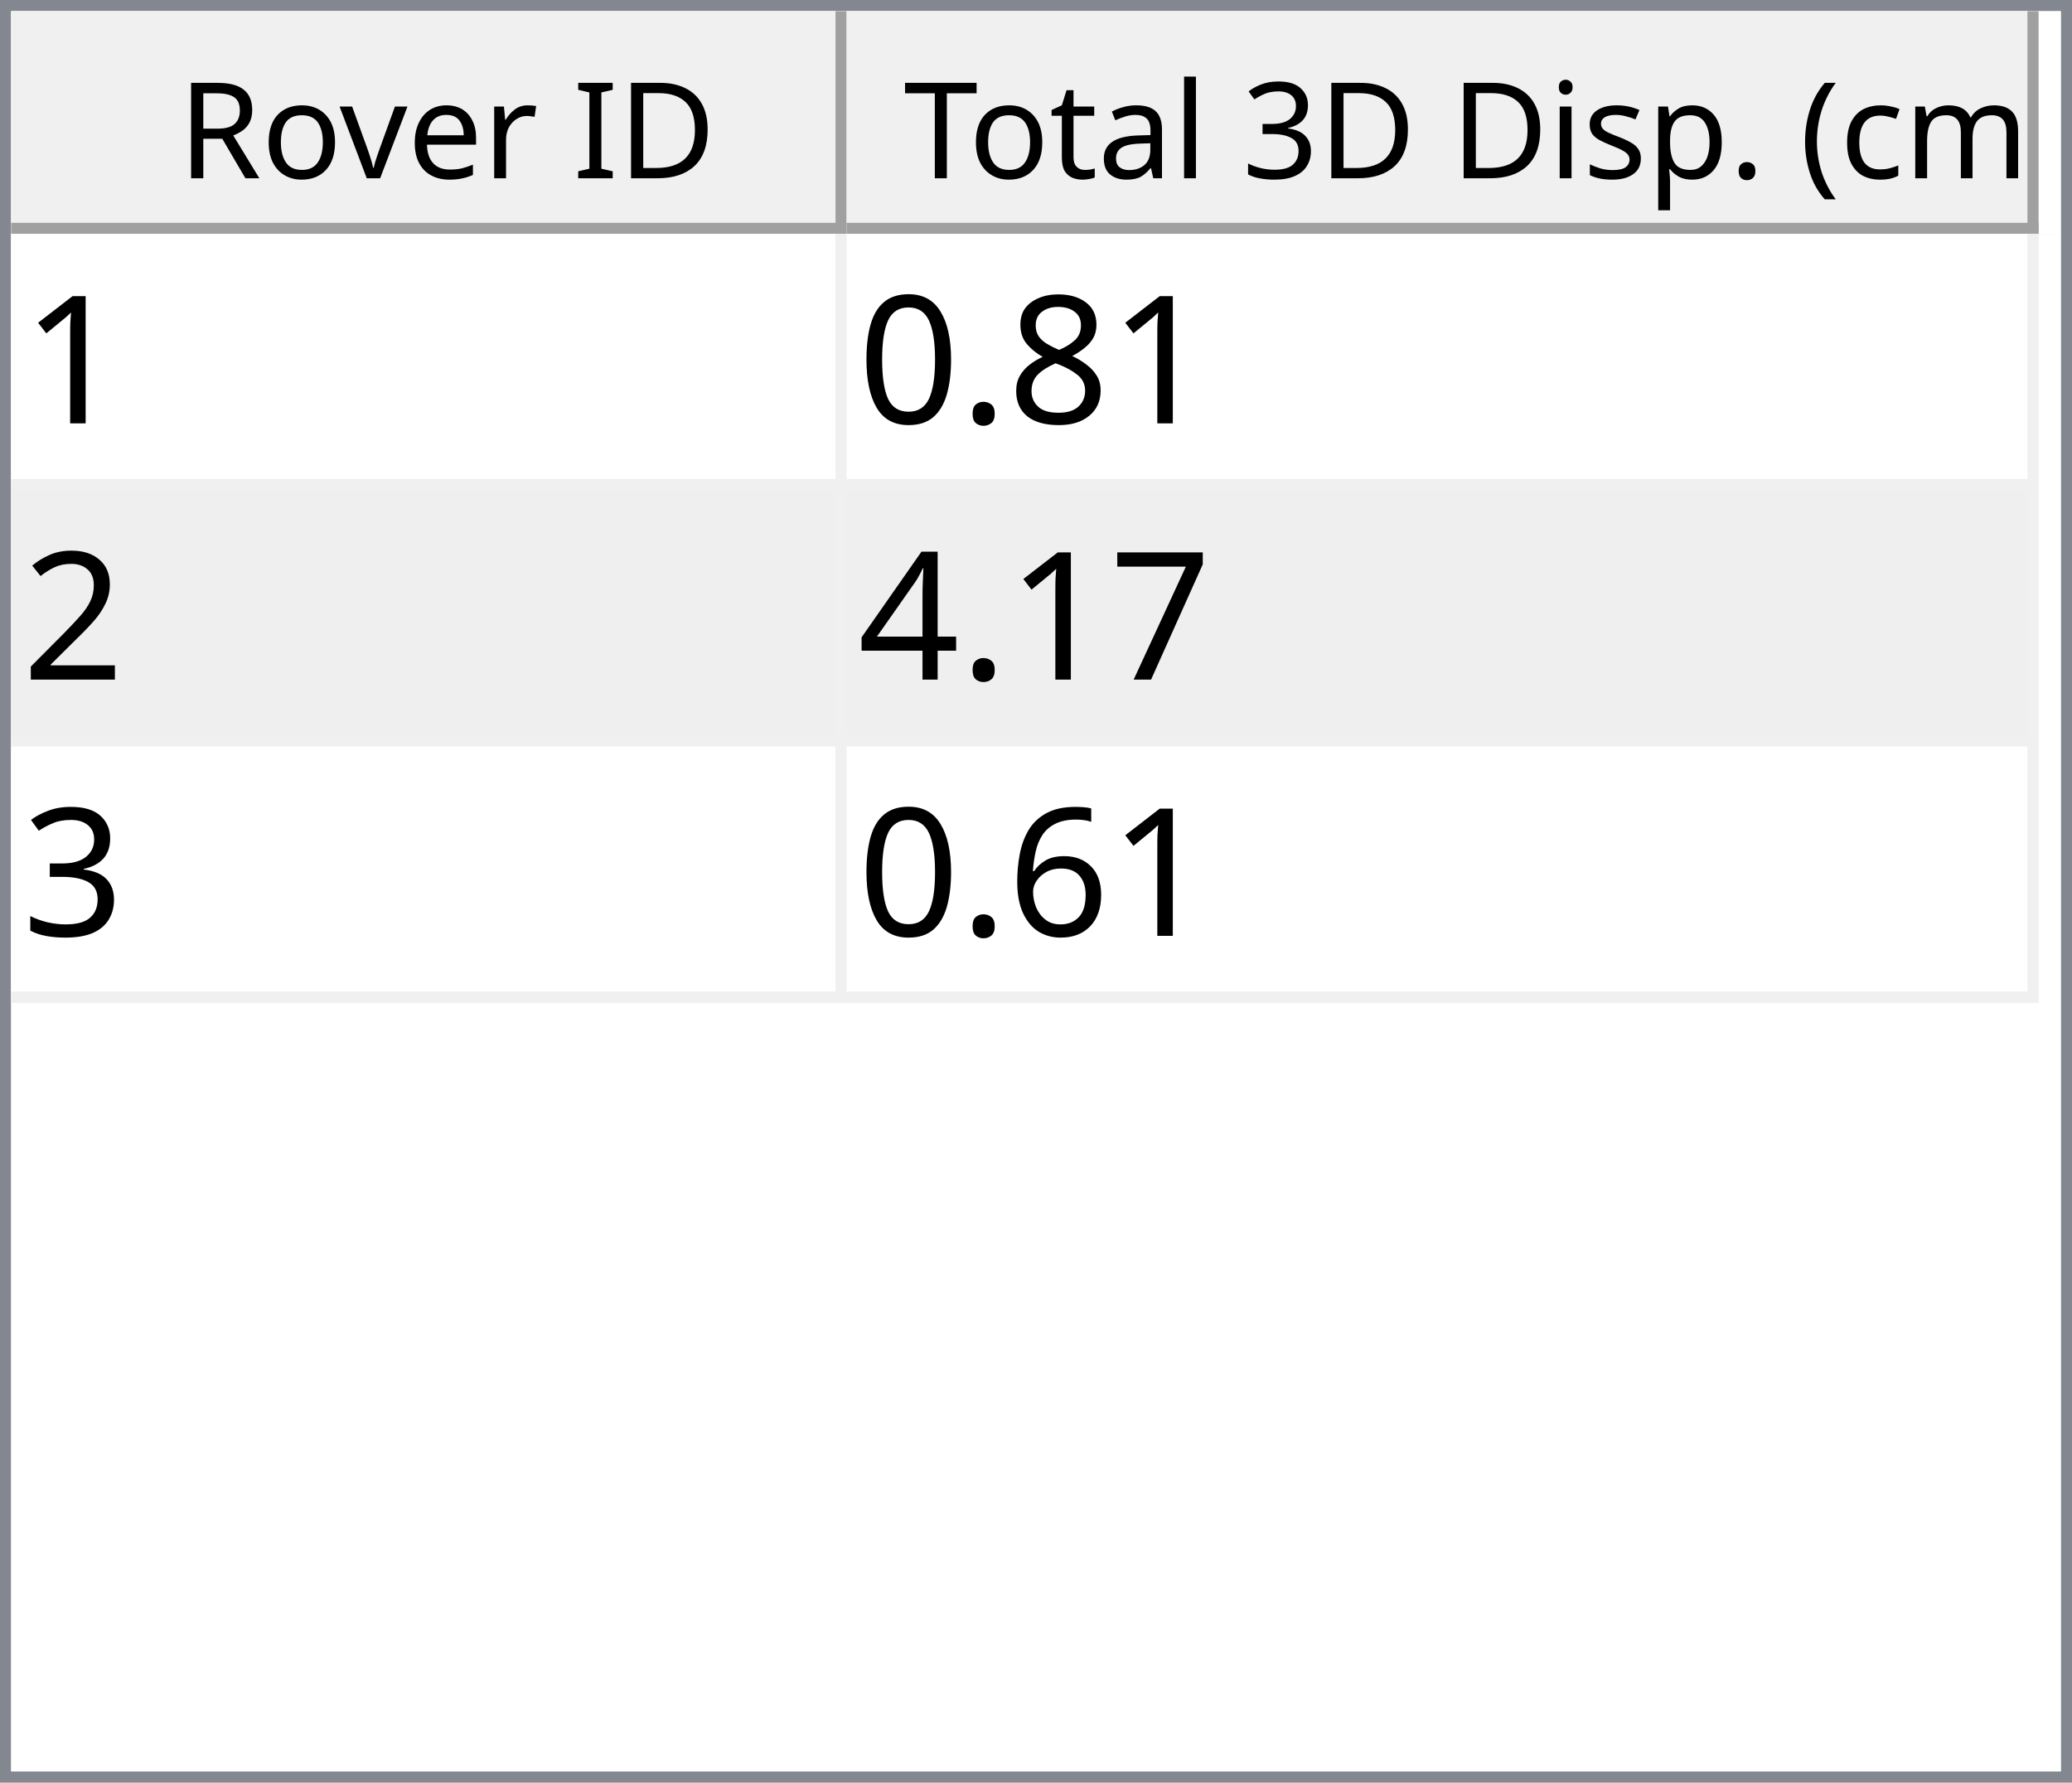
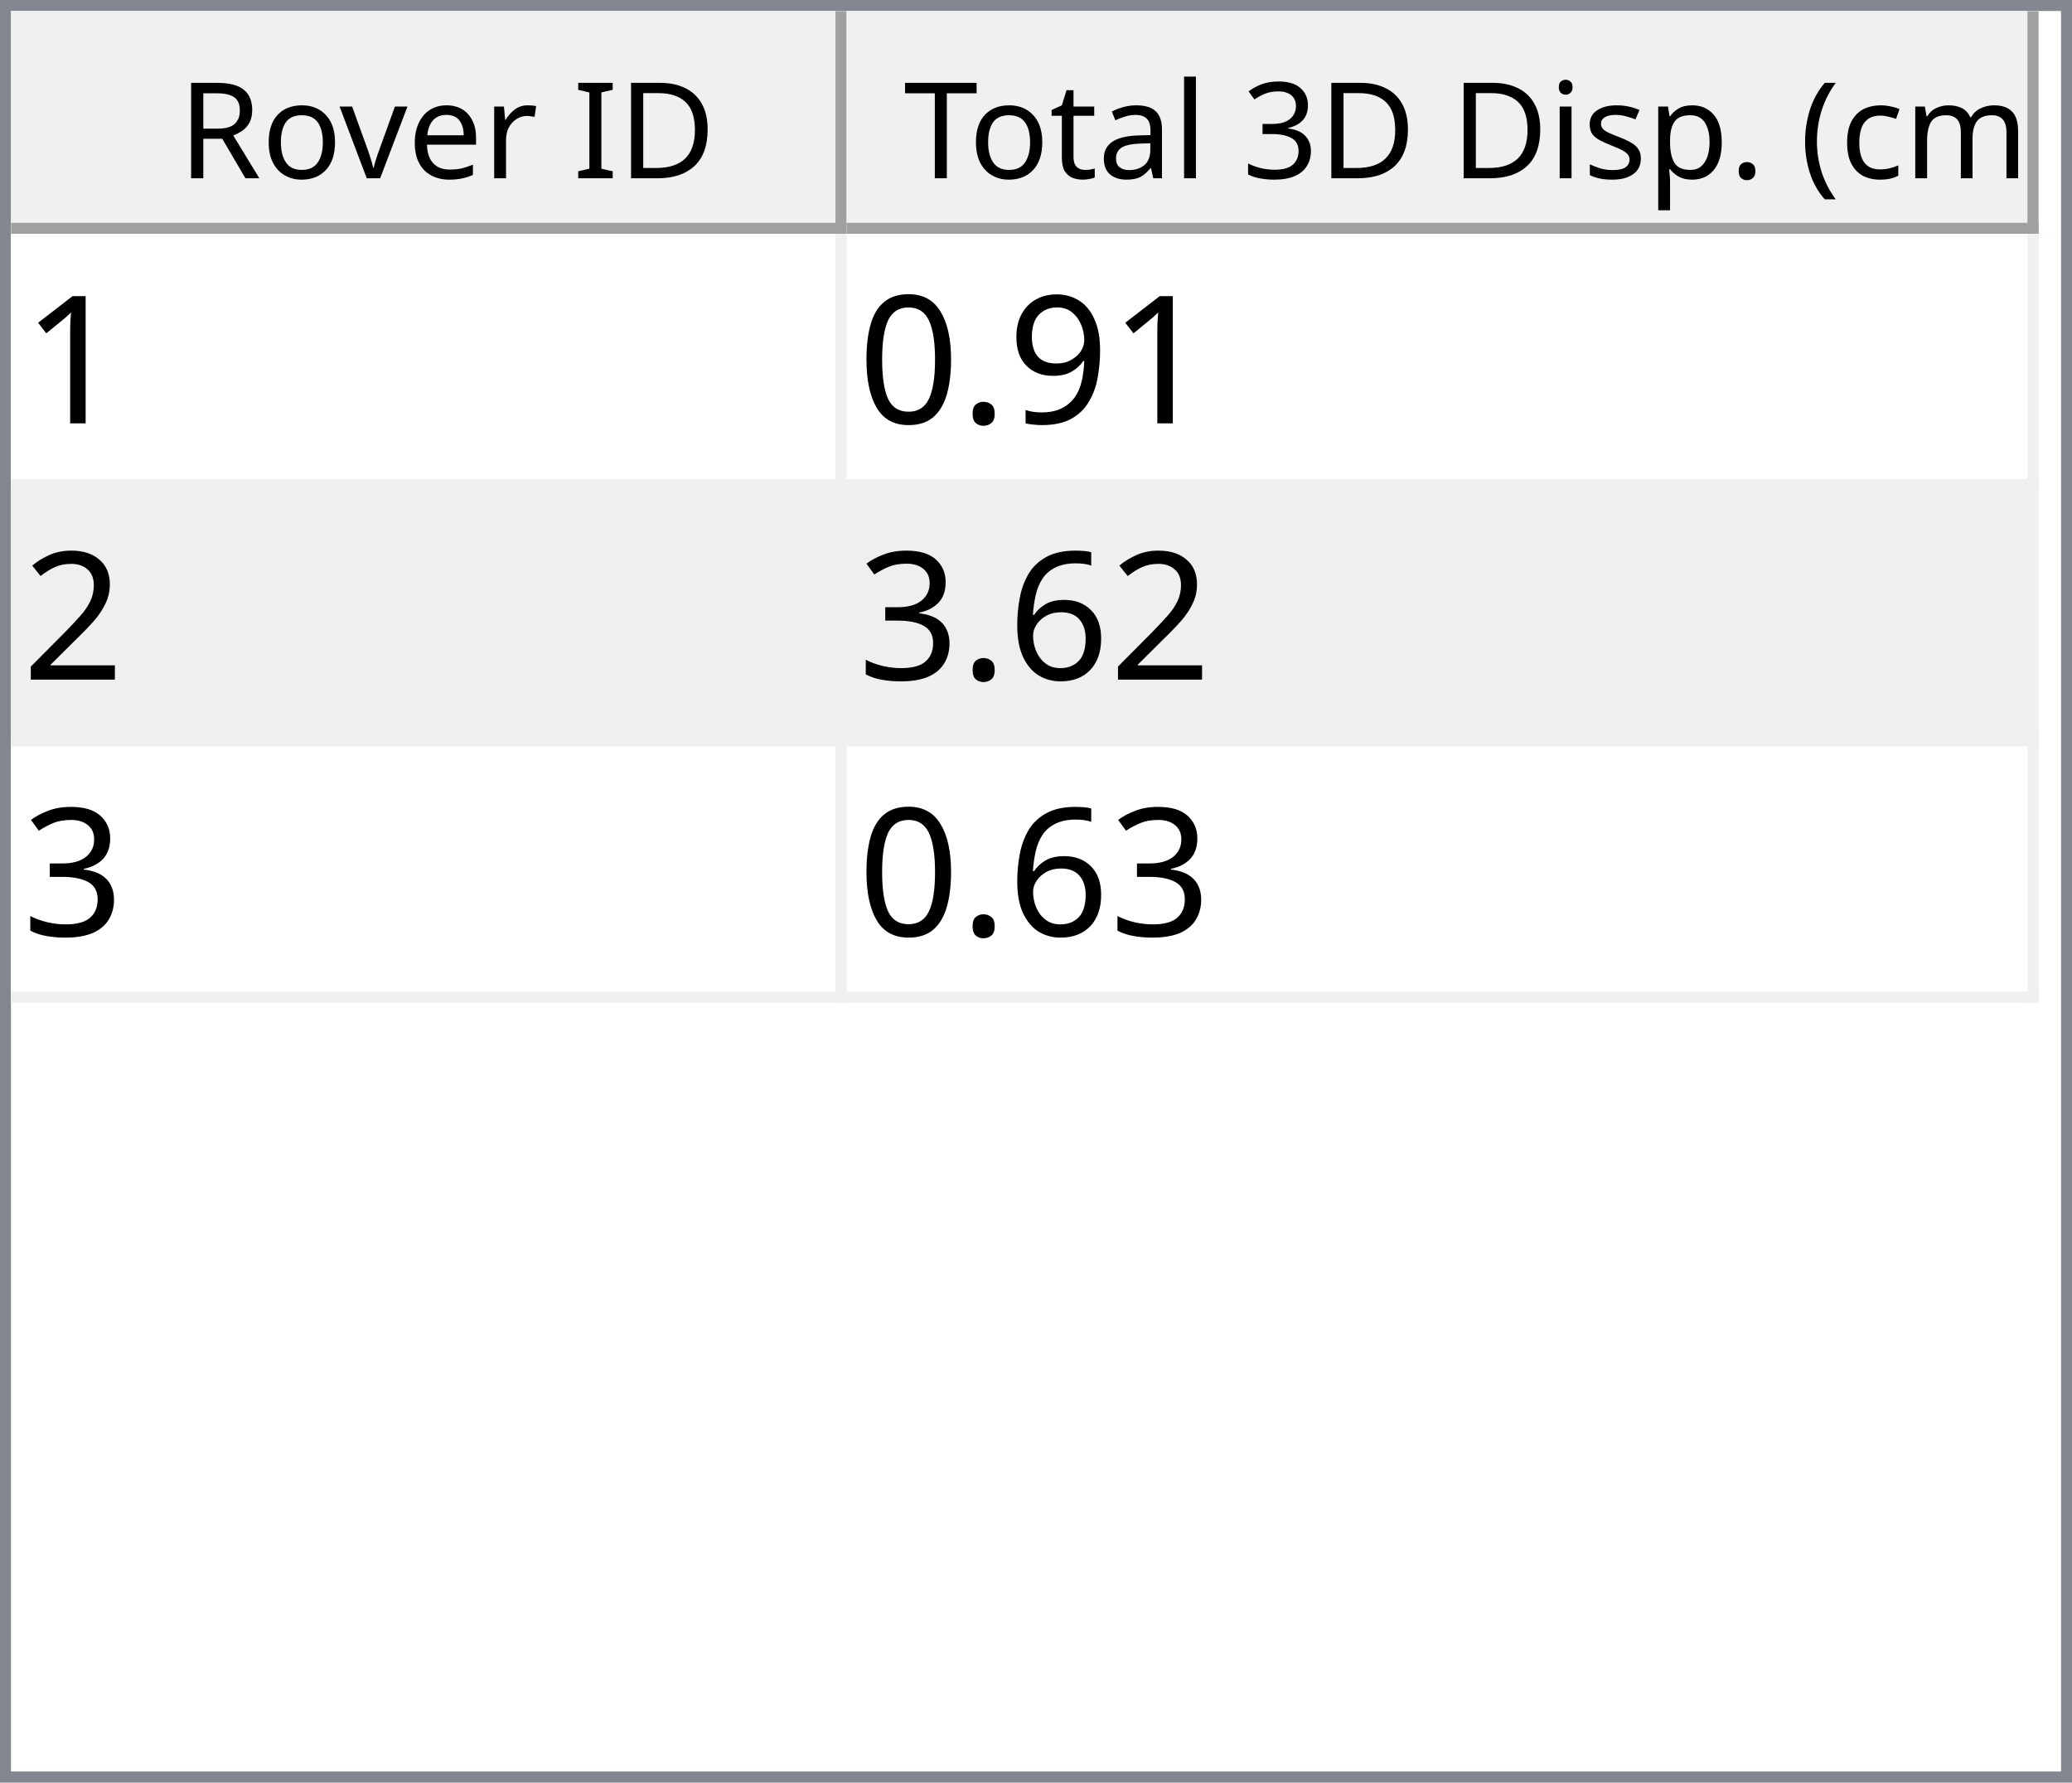
<svg xmlns="http://www.w3.org/2000/svg" style="fill-opacity:1; color-rendering:auto; color-interpolation:auto; text-rendering:auto; stroke:black; stroke-linecap:square; stroke-miterlimit:10; shape-rendering:auto; stroke-opacity:1; fill:black; stroke-dasharray:none; font-weight:normal; stroke-width:1; font-family:'Dialog'; font-style:normal; stroke-linejoin:miter; font-size:12px; stroke-dashoffset:0; image-rendering:auto;" width="186" height="160">
  <defs id="genericDefs" />
  <g>
    <defs id="defs1">
      <clipPath clipPathUnits="userSpaceOnUse" id="clipPath1">
        <path d="M0 0 L186 0 L186 160 L0 160 L0 0 Z" />
      </clipPath>
      <clipPath clipPathUnits="userSpaceOnUse" id="clipPath2">
        <path d="M0 0 L0 160 L186 160 L186 0 Z" />
      </clipPath>
      <clipPath clipPathUnits="userSpaceOnUse" id="clipPath3">
        <path d="M0 0 L0 20 L184 20 L184 0 Z" />
      </clipPath>
      <clipPath clipPathUnits="userSpaceOnUse" id="clipPath4">
        <path d="M0 0 L0 20 L75 20 L75 0 Z" />
      </clipPath>
      <clipPath clipPathUnits="userSpaceOnUse" id="clipPath5">
        <path d="M1 1 L1 19 L74 19 L74 1 Z" />
      </clipPath>
      <clipPath clipPathUnits="userSpaceOnUse" id="clipPath6">
        <path d="M0 0 L0 18 L73 18 L73 0 Z" />
      </clipPath>
      <clipPath clipPathUnits="userSpaceOnUse" id="clipPath7">
        <path d="M-0.5 -0.5 L-0.5 19.5 L74.5 19.5 L74.5 -0.5 Z" />
      </clipPath>
      <clipPath clipPathUnits="userSpaceOnUse" id="clipPath8">
        <path d="M0 0 L0 20 L107 20 L107 0 Z" />
      </clipPath>
      <clipPath clipPathUnits="userSpaceOnUse" id="clipPath9">
        <path d="M1 1 L1 19 L106 19 L106 1 Z" />
      </clipPath>
      <clipPath clipPathUnits="userSpaceOnUse" id="clipPath10">
        <path d="M0 0 L0 18 L105 18 L105 0 Z" />
      </clipPath>
      <clipPath clipPathUnits="userSpaceOnUse" id="clipPath11">
        <path d="M-0.5 -0.5 L-0.5 19.5 L106.5 19.5 L106.5 -0.5 Z" />
      </clipPath>
      <clipPath clipPathUnits="userSpaceOnUse" id="clipPath12">
        <path d="M0 0 L0 138 L184 138 L184 0 Z" />
      </clipPath>
      <clipPath clipPathUnits="userSpaceOnUse" id="clipPath13">
        <path d="M0 0 L0 69 L182 69 L182 0 Z" />
      </clipPath>
      <clipPath clipPathUnits="userSpaceOnUse" id="clipPath14">
        <path d="M-0.5 -0.5 L-0.5 68.5 L181.5 68.5 L181.5 -0.5 Z" />
      </clipPath>
      <clipPath clipPathUnits="userSpaceOnUse" id="clipPath15">
        <path d="M0 0 L0 22 L74 22 L74 0 Z" />
      </clipPath>
      <clipPath clipPathUnits="userSpaceOnUse" id="clipPath16">
        <path d="M0 0 L0 22 L106 22 L106 0 Z" />
      </clipPath>
      <font horiz-adv-x="64.551" id="font1">
        <font-face ascent="107.91" descent="25.098" units-per-em="100" style="font-style:normal; font-family:Segoe UI; font-weight:normal;" />
        <missing-glyph horiz-adv-x="64.551" d="M8.109 0 L8.109 68.266 L56.453 68.266 L56.453 0 L8.109 0 ZM15.328 7.234 L49.219 7.234 L49.219 61.031 L15.328 61.031 L15.328 7.234 Z" />
        <glyph unicode="D" horiz-adv-x="70.117" d="M9.188 0 L9.188 70.016 L28.516 70.016 Q65.531 70.016 65.531 35.891 Q65.531 19.672 55.25 9.836 Q44.969 0 27.734 0 L9.188 0 ZM17.391 62.594 L17.391 7.422 L27.828 7.422 Q41.609 7.422 49.273 14.797 Q56.938 22.172 56.938 35.688 Q56.938 62.594 28.328 62.594 L17.391 62.594 Z" />
        <glyph unicode="I" horiz-adv-x="26.611" d="M17.391 0 L9.188 0 L9.188 70.016 L17.391 70.016 L17.391 0 Z" />
        <glyph unicode=" " horiz-adv-x="27.393" d="" />
        <glyph unicode="r" horiz-adv-x="34.766" d="M34.188 41.891 Q32.078 43.5 28.125 43.5 Q23 43.5 19.555 38.672 Q16.109 33.844 16.109 25.484 L16.109 0 L8.109 0 L8.109 50 L16.109 50 L16.109 39.703 L16.312 39.703 Q18.016 44.969 21.531 47.922 Q25.047 50.875 29.391 50.875 Q32.516 50.875 34.188 50.203 L34.188 41.891 Z" />
        <glyph unicode="e" horiz-adv-x="52.295" d="M48.297 23 L12.984 23 Q13.188 14.656 17.484 10.109 Q21.781 5.562 29.297 5.562 Q37.75 5.562 44.828 11.141 L44.828 3.609 Q38.234 -1.172 27.391 -1.172 Q16.797 -1.172 10.742 5.641 Q4.688 12.453 4.688 24.812 Q4.688 36.469 11.305 43.82 Q17.922 51.172 27.734 51.172 Q37.547 51.172 42.922 44.828 Q48.297 38.484 48.297 27.203 L48.297 23 ZM40.094 29.781 Q40.047 36.719 36.75 40.578 Q33.453 44.438 27.594 44.438 Q21.922 44.438 17.969 40.383 Q14.016 36.328 13.094 29.781 L40.094 29.781 Z" />
        <glyph unicode="v" horiz-adv-x="47.9" d="M47.406 50 L27.484 0 L19.625 0 L0.688 50 L9.469 50 L22.172 13.672 Q23.578 9.672 23.922 6.688 L24.125 6.688 Q24.609 10.453 25.688 13.484 L38.969 50 L47.406 50 Z" />
        <glyph unicode="o" horiz-adv-x="58.594" d="M29 -1.172 Q17.922 -1.172 11.305 5.836 Q4.688 12.844 4.688 24.422 Q4.688 37.016 11.57 44.094 Q18.453 51.172 30.172 51.172 Q41.359 51.172 47.633 44.289 Q53.906 37.406 53.906 25.203 Q53.906 13.234 47.141 6.031 Q40.375 -1.172 29 -1.172 ZM29.594 44.438 Q21.875 44.438 17.383 39.188 Q12.891 33.938 12.891 24.703 Q12.891 15.828 17.43 10.695 Q21.969 5.562 29.594 5.562 Q37.359 5.562 41.531 10.594 Q45.703 15.625 45.703 24.906 Q45.703 34.281 41.531 39.359 Q37.359 44.438 29.594 44.438 Z" />
        <glyph unicode="R" horiz-adv-x="59.814" d="M59.375 0 L49.609 0 L37.891 19.625 Q36.281 22.359 34.766 24.289 Q33.25 26.219 31.664 27.438 Q30.078 28.656 28.25 29.219 Q26.422 29.781 24.125 29.781 L17.391 29.781 L17.391 0 L9.188 0 L9.188 70.016 L30.078 70.016 Q34.672 70.016 38.555 68.867 Q42.438 67.719 45.289 65.375 Q48.141 63.031 49.758 59.547 Q51.375 56.062 51.375 51.375 Q51.375 47.703 50.273 44.656 Q49.172 41.609 47.148 39.211 Q45.125 36.812 42.266 35.133 Q39.406 33.453 35.844 32.516 L35.844 32.328 Q37.594 31.547 38.891 30.547 Q40.188 29.547 41.359 28.18 Q42.531 26.812 43.68 25.078 Q44.828 23.344 46.234 21.047 L59.375 0 ZM17.391 62.594 L17.391 37.203 L28.516 37.203 Q31.594 37.203 34.203 38.133 Q36.812 39.062 38.719 40.797 Q40.625 42.531 41.703 45.047 Q42.781 47.562 42.781 50.688 Q42.781 56.297 39.141 59.445 Q35.5 62.594 28.609 62.594 L17.391 62.594 Z" />
        <glyph unicode=")" horiz-adv-x="30.176" d="M8.297 -15.922 L1.172 -15.922 Q16.406 2.344 16.406 26.812 Q16.406 51.469 1.078 70.016 L8.297 70.016 Q23.531 52.156 23.531 26.703 Q23.531 1.375 8.297 -15.922 Z" />
        <glyph unicode="m" horiz-adv-x="86.133" d="M79.109 0 L71.094 0 L71.094 28.719 Q71.094 37.016 68.531 40.727 Q65.969 44.438 59.906 44.438 Q54.781 44.438 51.195 39.75 Q47.609 35.062 47.609 28.516 L47.609 0 L39.594 0 L39.594 29.688 Q39.594 44.438 28.219 44.438 Q22.953 44.438 19.531 40.016 Q16.109 35.594 16.109 28.516 L16.109 0 L8.109 0 L8.109 50 L16.109 50 L16.109 42.094 L16.312 42.094 Q21.625 51.172 31.844 51.172 Q36.969 51.172 40.773 48.312 Q44.578 45.453 46 40.828 Q51.562 51.172 62.594 51.172 Q79.109 51.172 79.109 30.812 L79.109 0 Z" />
        <glyph unicode="c" horiz-adv-x="46.191" d="M42.188 2.297 Q36.422 -1.172 28.516 -1.172 Q17.828 -1.172 11.258 5.789 Q4.688 12.75 4.688 23.828 Q4.688 36.188 11.766 43.68 Q18.844 51.172 30.672 51.172 Q37.25 51.172 42.281 48.734 L42.281 40.531 Q36.719 44.438 30.375 44.438 Q22.703 44.438 17.797 38.945 Q12.891 33.453 12.891 24.516 Q12.891 15.719 17.508 10.641 Q22.125 5.562 29.891 5.562 Q36.422 5.562 42.188 9.906 L42.188 2.297 Z" />
        <glyph unicode="(" horiz-adv-x="30.176" d="M29.109 -15.922 L21.969 -15.922 Q6.844 1.375 6.844 26.703 Q6.844 52.156 21.969 70.016 L29.203 70.016 Q13.875 51.469 13.875 26.812 Q13.875 2.344 29.109 -15.922 Z" />
        <glyph unicode="." horiz-adv-x="21.68" d="M10.891 -1.078 Q8.641 -1.078 7.055 0.539 Q5.469 2.156 5.469 4.391 Q5.469 6.641 7.055 8.273 Q8.641 9.906 10.891 9.906 Q13.188 9.906 14.797 8.273 Q16.406 6.641 16.406 4.391 Q16.406 2.156 14.797 0.539 Q13.188 -1.078 10.891 -1.078 Z" />
        <glyph unicode="p" horiz-adv-x="58.789" d="M16.312 7.234 L16.109 7.234 L16.109 -23 L8.109 -23 L8.109 50 L16.109 50 L16.109 41.219 L16.312 41.219 Q22.219 51.172 33.594 51.172 Q43.266 51.172 48.688 44.461 Q54.109 37.75 54.109 26.469 Q54.109 13.922 48 6.375 Q41.891 -1.172 31.297 -1.172 Q21.578 -1.172 16.312 7.234 ZM16.109 27.391 L16.109 20.406 Q16.109 14.203 20.141 9.883 Q24.172 5.562 30.375 5.562 Q37.641 5.562 41.773 11.133 Q45.906 16.703 45.906 26.609 Q45.906 34.969 42.047 39.703 Q38.188 44.438 31.594 44.438 Q24.609 44.438 20.359 39.578 Q16.109 34.719 16.109 27.391 Z" />
        <glyph unicode="s" horiz-adv-x="42.432" d="M5.078 1.812 L5.078 10.406 Q11.625 5.562 19.484 5.562 Q30.031 5.562 30.031 12.594 Q30.031 14.594 29.125 15.992 Q28.219 17.391 26.68 18.461 Q25.141 19.531 23.07 20.383 Q21 21.234 18.609 22.172 Q15.281 23.484 12.766 24.828 Q10.25 26.172 8.57 27.859 Q6.891 29.547 6.031 31.695 Q5.172 33.844 5.172 36.719 Q5.172 40.234 6.789 42.945 Q8.406 45.656 11.086 47.484 Q13.766 49.312 17.211 50.242 Q20.656 51.172 24.312 51.172 Q30.812 51.172 35.938 48.922 L35.938 40.828 Q30.422 44.438 23.25 44.438 Q21 44.438 19.195 43.922 Q17.391 43.406 16.094 42.477 Q14.797 41.547 14.086 40.258 Q13.375 38.969 13.375 37.406 Q13.375 35.453 14.086 34.133 Q14.797 32.812 16.164 31.789 Q17.531 30.766 19.484 29.938 Q21.438 29.109 23.922 28.125 Q27.25 26.859 29.883 25.516 Q32.516 24.172 34.375 22.484 Q36.234 20.797 37.234 18.602 Q38.234 16.406 38.234 13.375 Q38.234 9.672 36.602 6.938 Q34.969 4.203 32.234 2.398 Q29.5 0.594 25.93 -0.289 Q22.359 -1.172 18.453 -1.172 Q10.75 -1.172 5.078 1.812 Z" />
        <glyph unicode="i" horiz-adv-x="24.219" d="M12.203 62.703 Q10.062 62.703 8.547 64.164 Q7.031 65.625 7.031 67.875 Q7.031 70.125 8.547 71.609 Q10.062 73.094 12.203 73.094 Q14.406 73.094 15.945 71.609 Q17.484 70.125 17.484 67.875 Q17.484 65.719 15.945 64.211 Q14.406 62.703 12.203 62.703 ZM16.109 0 L8.109 0 L8.109 50 L16.109 50 L16.109 0 Z" />
        <glyph unicode="3" horiz-adv-x="53.906" d="M46.531 19.828 Q46.531 15.094 44.75 11.211 Q42.969 7.328 39.719 4.57 Q36.469 1.812 31.93 0.297 Q27.391 -1.219 21.922 -1.219 Q11.922 -1.219 6 2.594 L6 11.188 Q13.094 5.609 22.219 5.609 Q25.875 5.609 28.828 6.539 Q31.781 7.469 33.906 9.227 Q36.031 10.984 37.18 13.477 Q38.328 15.969 38.328 19.094 Q38.328 32.812 18.797 32.812 L12.984 32.812 L12.984 39.594 L18.5 39.594 Q35.797 39.594 35.797 52.484 Q35.797 64.406 22.609 64.406 Q15.188 64.406 8.688 59.422 L8.688 67.188 Q15.375 71.188 24.609 71.188 Q29 71.188 32.57 69.969 Q36.141 68.75 38.68 66.555 Q41.219 64.359 42.609 61.281 Q44 58.203 44 54.5 Q44 40.672 30.031 36.719 L30.031 36.531 Q33.594 36.141 36.625 34.797 Q39.656 33.453 41.852 31.305 Q44.047 29.156 45.289 26.25 Q46.531 23.344 46.531 19.828 Z" />
        <glyph unicode="l" horiz-adv-x="24.219" d="M16.109 0 L8.109 0 L8.109 74.031 L16.109 74.031 L16.109 0 Z" />
        <glyph unicode="a" horiz-adv-x="50.879" d="M43.891 0 L35.891 0 L35.891 7.812 L35.688 7.812 Q30.469 -1.172 20.312 -1.172 Q12.844 -1.172 8.617 2.781 Q4.391 6.734 4.391 13.281 Q4.391 27.297 20.906 29.594 L35.891 31.688 Q35.891 44.438 25.594 44.438 Q16.547 44.438 9.281 38.281 L9.281 46.484 Q16.656 51.172 26.266 51.172 Q43.891 51.172 43.891 32.516 L43.891 0 ZM35.891 25.297 L23.828 23.641 Q18.266 22.859 15.43 20.875 Q12.594 18.891 12.594 13.875 Q12.594 10.203 15.211 7.883 Q17.828 5.562 22.172 5.562 Q28.125 5.562 32.008 9.742 Q35.891 13.922 35.891 20.312 L35.891 25.297 Z" />
        <glyph unicode="t" horiz-adv-x="33.887" d="M31.297 0.484 Q28.469 -1.078 23.828 -1.078 Q10.688 -1.078 10.688 13.578 L10.688 43.172 L2.094 43.172 L2.094 50 L10.688 50 L10.688 62.203 L18.703 64.797 L18.703 50 L31.297 50 L31.297 43.172 L18.703 43.172 L18.703 14.984 Q18.703 9.969 20.414 7.82 Q22.125 5.672 26.078 5.672 Q29.109 5.672 31.297 7.328 L31.297 0.484 Z" />
        <glyph unicode="T" horiz-adv-x="52.393" d="M50.594 62.594 L30.375 62.594 L30.375 0 L22.172 0 L22.172 62.594 L2 62.594 L2 70.016 L50.594 70.016 L50.594 62.594 Z" />
      </font>
      <font horiz-adv-x="75.0" id="font2">
        <font-face ascent="100.537" descent="21.973" units-per-em="100" style="font-style:normal; font-family:sans-serif; font-weight:normal;" />
        <missing-glyph horiz-adv-x="75.0" d="M12.5 0 L12.5 62.5 L62.5 62.5 L62.5 0 L12.5 0 ZM14.062 1.562 L60.938 1.562 L60.938 60.938 L14.062 60.938 L14.062 1.562 Z" />
        <glyph unicode="1" horiz-adv-x="55.615" d="M37.25 0 L28.469 0 L28.469 56 Q25.297 52.984 20.141 49.953 Q14.984 46.922 10.891 45.406 L10.891 53.906 Q18.266 57.375 23.781 62.305 Q29.297 67.234 31.594 71.875 L37.25 71.875 L37.25 0 Z" />
-         <glyph unicode="8" horiz-adv-x="55.615" d="M17.672 38.812 Q12.203 40.828 9.57 44.539 Q6.938 48.25 6.938 53.422 Q6.938 61.234 12.555 66.555 Q18.172 71.875 27.484 71.875 Q36.859 71.875 42.578 66.43 Q48.297 60.984 48.297 53.172 Q48.297 48.188 45.68 44.508 Q43.062 40.828 37.75 38.812 Q44.344 36.672 47.781 31.883 Q51.219 27.094 51.219 20.453 Q51.219 11.281 44.727 5.031 Q38.234 -1.219 27.641 -1.219 Q17.047 -1.219 10.547 5.055 Q4.047 11.328 4.047 20.703 Q4.047 27.688 7.594 32.398 Q11.141 37.109 17.672 38.812 ZM15.922 53.719 Q15.922 48.641 19.195 45.414 Q22.469 42.188 27.688 42.188 Q32.766 42.188 36.016 45.383 Q39.266 48.578 39.266 53.219 Q39.266 58.062 35.914 61.359 Q32.562 64.656 27.594 64.656 Q22.562 64.656 19.242 61.43 Q15.922 58.203 15.922 53.719 ZM13.094 20.656 Q13.094 16.891 14.875 13.375 Q16.656 9.859 20.172 7.93 Q23.688 6 27.734 6 Q34.031 6 38.133 10.055 Q42.234 14.109 42.234 20.359 Q42.234 26.703 38.016 30.859 Q33.797 35.016 27.438 35.016 Q21.234 35.016 17.164 30.914 Q13.094 26.812 13.094 20.656 Z" />
+         <glyph unicode="9" horiz-adv-x="55.615" d="M5.469 16.547 L13.922 17.328 Q14.984 11.375 18.016 8.688 Q21.047 6 25.781 6 Q29.828 6 32.883 7.859 Q35.938 9.719 37.891 12.82 Q39.844 15.922 41.164 21.195 Q42.484 26.469 42.484 31.938 Q42.484 32.516 42.438 33.688 Q39.797 29.5 35.234 26.883 Q30.672 24.266 25.344 24.266 Q16.453 24.266 10.305 30.711 Q4.156 37.156 4.156 47.703 Q4.156 58.594 10.578 65.234 Q17 71.875 26.656 71.875 Q33.641 71.875 39.43 68.117 Q45.219 64.359 48.219 57.398 Q51.219 50.438 51.219 37.25 Q51.219 23.531 48.242 15.406 Q45.266 7.281 39.383 3.031 Q33.5 -1.219 25.594 -1.219 Q17.188 -1.219 11.867 3.445 Q6.547 8.109 5.469 16.547 ZM41.453 48.141 Q41.453 55.719 37.43 60.156 Q33.406 64.594 27.734 64.594 Q21.875 64.594 17.531 59.812 Q13.188 55.031 13.188 47.406 Q13.188 40.578 17.312 36.305 Q21.438 32.031 27.484 32.031 Q33.594 32.031 37.523 36.305 Q41.453 40.578 41.453 48.141 Z" />
        <glyph unicode="." horiz-adv-x="27.783" d="M9.078 0 L9.078 10.016 L19.094 10.016 L19.094 0 L9.078 0 Z" />
        <glyph unicode="0" horiz-adv-x="55.615" d="M4.156 35.297 Q4.156 48 6.766 55.742 Q9.375 63.484 14.523 67.68 Q19.672 71.875 27.484 71.875 Q33.25 71.875 37.594 69.555 Q41.938 67.234 44.773 62.867 Q47.609 58.5 49.219 52.227 Q50.828 45.953 50.828 35.297 Q50.828 22.703 48.242 14.969 Q45.656 7.234 40.508 3.008 Q35.359 -1.219 27.484 -1.219 Q17.141 -1.219 11.234 6.203 Q4.156 15.141 4.156 35.297 ZM13.188 35.297 Q13.188 17.672 17.312 11.836 Q21.438 6 27.484 6 Q33.547 6 37.672 11.859 Q41.797 17.719 41.797 35.297 Q41.797 52.984 37.672 58.789 Q33.547 64.594 27.391 64.594 Q21.344 64.594 17.719 59.469 Q13.188 52.938 13.188 35.297 Z" />
        <glyph unicode="2" horiz-adv-x="55.615" d="M50.344 8.453 L50.344 0 L3.031 0 Q2.938 3.172 4.047 6.109 Q5.859 10.938 9.836 15.625 Q13.812 20.312 21.344 26.469 Q33.016 36.031 37.117 41.625 Q41.219 47.219 41.219 52.203 Q41.219 57.422 37.477 61.008 Q33.734 64.594 27.734 64.594 Q21.391 64.594 17.578 60.789 Q13.766 56.984 13.719 50.25 L4.688 51.172 Q5.609 61.281 11.664 66.578 Q17.719 71.875 27.938 71.875 Q38.234 71.875 44.242 66.164 Q50.25 60.453 50.25 52 Q50.25 47.703 48.492 43.555 Q46.734 39.406 42.656 34.812 Q38.578 30.219 29.109 22.219 Q21.188 15.578 18.945 13.211 Q16.703 10.844 15.234 8.453 L50.344 8.453 Z" />
-         <glyph unicode="7" horiz-adv-x="55.615" d="M4.734 62.203 L4.734 70.656 L51.078 70.656 L51.078 63.812 Q44.234 56.547 37.523 44.484 Q30.812 32.422 27.156 19.672 Q24.516 10.688 23.781 0 L14.75 0 Q14.891 8.453 18.062 20.414 Q21.234 32.375 27.172 43.484 Q33.109 54.594 39.797 62.203 L4.734 62.203 Z" />
-         <glyph unicode="4" horiz-adv-x="55.615" d="M32.328 0 L32.328 17.141 L1.266 17.141 L1.266 25.203 L33.938 71.578 L41.109 71.578 L41.109 25.203 L50.781 25.203 L50.781 17.141 L41.109 17.141 L41.109 0 L32.328 0 ZM32.328 25.203 L32.328 57.469 L9.906 25.203 L32.328 25.203 Z" />
+         <glyph unicode="6" horiz-adv-x="55.615" d="M49.75 54.047 L41.016 53.375 Q39.844 58.547 37.703 60.891 Q34.125 64.656 28.906 64.656 Q24.703 64.656 21.531 62.312 Q17.391 59.281 14.992 53.469 Q12.594 47.656 12.5 36.922 Q15.672 41.75 20.266 44.094 Q24.859 46.438 29.891 46.438 Q38.672 46.438 44.852 39.969 Q51.031 33.5 51.031 23.25 Q51.031 16.5 48.125 10.719 Q45.219 4.938 40.141 1.859 Q35.062 -1.219 28.609 -1.219 Q17.625 -1.219 10.695 6.859 Q3.766 14.938 3.766 33.5 Q3.766 54.25 11.422 63.672 Q18.109 71.875 29.438 71.875 Q37.891 71.875 43.289 67.141 Q48.688 62.406 49.75 54.047 ZM13.875 23.188 Q13.875 18.656 15.797 14.508 Q17.719 10.359 21.188 8.18 Q24.656 6 28.469 6 Q34.031 6 38.039 10.492 Q42.047 14.984 42.047 22.703 Q42.047 30.125 38.086 34.398 Q34.125 38.672 28.125 38.672 Q22.172 38.672 18.023 34.398 Q13.875 30.125 13.875 23.188 Z" />
        <glyph unicode="3" horiz-adv-x="55.615" d="M4.203 18.891 L12.984 20.062 Q14.5 12.594 18.141 9.297 Q21.781 6 27 6 Q33.203 6 37.477 10.297 Q41.75 14.594 41.75 20.953 Q41.75 27 37.797 30.93 Q33.844 34.859 27.734 34.859 Q25.25 34.859 21.531 33.891 L22.516 41.609 Q23.391 41.5 23.922 41.5 Q29.547 41.5 34.039 44.43 Q38.531 47.359 38.531 53.469 Q38.531 58.297 35.258 61.477 Q31.984 64.656 26.812 64.656 Q21.688 64.656 18.266 61.43 Q14.844 58.203 13.875 51.766 L5.078 53.328 Q6.688 62.156 12.398 67.016 Q18.109 71.875 26.609 71.875 Q32.469 71.875 37.398 69.359 Q42.328 66.844 44.945 62.5 Q47.562 58.156 47.562 53.266 Q47.562 48.641 45.07 44.828 Q42.578 41.016 37.703 38.766 Q44.047 37.312 47.562 32.695 Q51.078 28.078 51.078 21.141 Q51.078 11.766 44.242 5.25 Q37.406 -1.266 26.953 -1.266 Q17.531 -1.266 11.305 4.352 Q5.078 9.969 4.203 18.891 Z" />
-         <glyph unicode="6" horiz-adv-x="55.615" d="M49.75 54.047 L41.016 53.375 Q39.844 58.547 37.703 60.891 Q34.125 64.656 28.906 64.656 Q24.703 64.656 21.531 62.312 Q17.391 59.281 14.992 53.469 Q12.594 47.656 12.5 36.922 Q15.672 41.75 20.266 44.094 Q24.859 46.438 29.891 46.438 Q38.672 46.438 44.852 39.969 Q51.031 33.5 51.031 23.25 Q51.031 16.5 48.125 10.719 Q45.219 4.938 40.141 1.859 Q35.062 -1.219 28.609 -1.219 Q17.625 -1.219 10.695 6.859 Q3.766 14.938 3.766 33.5 Q3.766 54.25 11.422 63.672 Q18.109 71.875 29.438 71.875 Q37.891 71.875 43.289 67.141 Q48.688 62.406 49.75 54.047 ZM13.875 23.188 Q13.875 18.656 15.797 14.508 Q17.719 10.359 21.188 8.18 Q24.656 6 28.469 6 Q34.031 6 38.039 10.492 Q42.047 14.984 42.047 22.703 Q42.047 30.125 38.086 34.398 Q34.125 38.672 28.125 38.672 Q22.172 38.672 18.023 34.398 Q13.875 30.125 13.875 23.188 Z" />
      </font>
    </defs>
    <g style="fill:white; stroke:white;">
      <rect x="0" y="0" width="186" style="clip-path:url(#clipPath1); stroke:none;" height="160" />
    </g>
    <g style="fill:white; text-rendering:optimizeSpeed; color-rendering:optimizeSpeed; image-rendering:optimizeSpeed; shape-rendering:crispEdges; stroke:white; color-interpolation:sRGB;">
      <rect x="0" width="186" height="160" y="0" style="stroke:none;" />
      <path style="stroke:none;" d="M0 160 L186 160 L186 0 L0 0 Z" />
    </g>
    <g style="fill:rgb(240,240,240); font-family:'Segoe UI'; stroke:rgb(240,240,240);">
      <rect x="0" y="0" width="186" style="clip-path:url(#clipPath2); stroke:none;" height="160" />
    </g>
    <g style="fill:rgb(130,135,144); font-family:'Segoe UI'; stroke:rgb(130,135,144);">
      <path d="M0 0 L186 0 L186 160 L0 160 L0 0 ZM1 1 L185 1 L185 159 L1 159 L1 1 Z" style="fill-rule:evenodd; clip-path:url(#clipPath2); stroke:none;" />
    </g>
    <g style="fill:white; font-family:'Segoe UI'; stroke:white;" transform="translate(1,1)">
      <rect x="0" y="0" width="184" style="clip-path:url(#clipPath3); stroke:none;" height="20" />
    </g>
    <g style="fill:rgb(240,240,240); font-family:'Segoe UI'; stroke:rgb(240,240,240);" transform="translate(1,1)">
      <rect x="0" y="0" width="75" style="clip-path:url(#clipPath4); stroke:none;" height="20" />
    </g>
    <g style="font-family:'Segoe UI';" transform="translate(2,2)">
      <text x="14" xml:space="preserve" y="14" style="clip-path:url(#clipPath6); stroke:none;">Rover ID</text>
    </g>
    <g style="fill:rgb(160,160,160); font-family:'Segoe UI'; stroke:rgb(160,160,160); stroke-linejoin:bevel;" transform="translate(1.5,1.5)">
      <line x1="74" x2="74" y1="0" style="fill:none; clip-path:url(#clipPath7);" y2="19" />
    </g>
    <g style="fill:rgb(160,160,160); font-family:'Segoe UI'; stroke:rgb(160,160,160); stroke-linejoin:bevel;" transform="matrix(1,0,0,1,1,1) translate(0.5,0.5)">
      <line x1="0" x2="74" y1="19" style="fill:none; clip-path:url(#clipPath7);" y2="19" />
    </g>
    <g style="fill:rgb(240,240,240); font-family:'Segoe UI'; stroke:rgb(240,240,240);" transform="translate(76,1)">
      <rect x="0" y="0" width="107" style="clip-path:url(#clipPath8); stroke:none;" height="20" />
    </g>
    <g style="font-family:'Segoe UI';" transform="translate(77,2)">
      <text x="1" xml:space="preserve" y="14" style="clip-path:url(#clipPath10); stroke:none;"> Total 3D Disp. (cm)</text>
    </g>
    <g style="fill:rgb(160,160,160); font-family:'Segoe UI'; stroke:rgb(160,160,160); stroke-linejoin:bevel;" transform="translate(76.5,1.5)">
      <line x1="106" x2="106" y1="0" style="fill:none; clip-path:url(#clipPath11);" y2="19" />
    </g>
    <g style="fill:rgb(160,160,160); font-family:'Segoe UI'; stroke:rgb(160,160,160); stroke-linejoin:bevel;" transform="matrix(1,0,0,1,76,1) translate(0.5,0.5)">
      <line x1="0" x2="106" y1="19" style="fill:none; clip-path:url(#clipPath11);" y2="19" />
    </g>
    <g style="fill:white; font-family:'Segoe UI'; stroke:white;" transform="translate(1,21)">
      <rect x="0" y="0" width="184" style="clip-path:url(#clipPath12); stroke:none;" height="138" />
    </g>
    <g style="fill:rgb(240,240,240); font-size:16px; font-family:sans-serif; stroke:rgb(240,240,240);" transform="translate(1,21)">
      <rect x="0" y="0" width="182" style="clip-path:url(#clipPath13); stroke:none;" height="69" />
      <line transform="translate(0.5,0.5)" x1="0" x2="181" y1="22" style="clip-path:url(#clipPath14); fill:none; stroke-linejoin:bevel;" y2="22" />
    </g>
    <g transform="matrix(1,0,0,1,1,21) translate(0.5,0.5)" style="fill:rgb(240,240,240); font-size:16px; font-family:sans-serif; stroke:rgb(240,240,240); stroke-linejoin:bevel;">
      <line x1="0" x2="181" y1="45" style="fill:none; clip-path:url(#clipPath14);" y2="45" />
    </g>
    <g transform="matrix(1,0,0,1,1,21) translate(0.5,0.5)" style="fill:rgb(240,240,240); font-size:16px; font-family:sans-serif; stroke:rgb(240,240,240); stroke-linejoin:bevel;">
      <line x1="0" x2="181" y1="68" style="fill:none; clip-path:url(#clipPath14);" y2="68" />
    </g>
    <g transform="matrix(1,0,0,1,1,21) translate(0.5,0.5)" style="fill:rgb(240,240,240); font-size:16px; font-family:sans-serif; stroke:rgb(240,240,240); stroke-linejoin:bevel;">
      <line x1="74" x2="74" y1="0" style="fill:none; clip-path:url(#clipPath14);" y2="68" />
    </g>
    <g transform="matrix(1,0,0,1,1,21) translate(0.5,0.5)" style="fill:rgb(240,240,240); font-size:16px; font-family:sans-serif; stroke:rgb(240,240,240); stroke-linejoin:bevel;">
      <line x1="181" x2="181" y1="0" style="fill:none; clip-path:url(#clipPath14);" y2="68" />
    </g>
    <g style="fill:white; font-size:16px; font-family:sans-serif; stroke:white;" transform="matrix(1,0,0,1,1,21)">
      <rect x="0" y="0" width="74" style="clip-path:url(#clipPath15); stroke:none;" height="22" />
      <text x="1" y="17" style="fill:black; clip-path:url(#clipPath15); stroke:none;" xml:space="preserve">1</text>
    </g>
    <g style="fill:white; font-size:16px; font-family:sans-serif; stroke:white;" transform="matrix(1,0,0,1,1,21) translate(75,0)">
      <rect x="0" y="0" width="106" style="clip-path:url(#clipPath16); stroke:none;" height="22" />
-       <text x="1" y="17" style="fill:black; clip-path:url(#clipPath16); stroke:none;" xml:space="preserve">0.81</text>
+       <text x="1" y="17" style="fill:black; clip-path:url(#clipPath16); stroke:none;" xml:space="preserve">0.91</text>
    </g>
    <g style="fill:rgb(239,239,239); font-size:16px; font-family:sans-serif; stroke:rgb(239,239,239);" transform="matrix(1,0,0,1,1,21) translate(0,23)">
      <rect x="0" y="0" width="74" style="clip-path:url(#clipPath15); stroke:none;" height="22" />
      <text x="1" y="17" style="fill:black; clip-path:url(#clipPath15); stroke:none;" xml:space="preserve">2</text>
    </g>
    <g style="fill:rgb(239,239,239); font-size:16px; font-family:sans-serif; stroke:rgb(239,239,239);" transform="matrix(1,0,0,1,1,21) translate(75,23)">
      <rect x="0" y="0" width="106" style="clip-path:url(#clipPath16); stroke:none;" height="22" />
-       <text x="1" y="17" style="fill:black; clip-path:url(#clipPath16); stroke:none;" xml:space="preserve">4.17</text>
+       <text x="1" y="17" style="fill:black; clip-path:url(#clipPath16); stroke:none;" xml:space="preserve">3.62</text>
    </g>
    <g style="fill:white; font-size:16px; font-family:sans-serif; stroke:white;" transform="matrix(1,0,0,1,1,21) translate(0,46)">
      <rect x="0" y="0" width="74" style="clip-path:url(#clipPath15); stroke:none;" height="22" />
      <text x="1" y="17" style="fill:black; clip-path:url(#clipPath15); stroke:none;" xml:space="preserve">3</text>
    </g>
    <g style="fill:white; font-size:16px; font-family:sans-serif; stroke:white;" transform="matrix(1,0,0,1,1,21) translate(75,46)">
      <rect x="0" y="0" width="106" style="clip-path:url(#clipPath16); stroke:none;" height="22" />
-       <text x="1" y="17" style="fill:black; clip-path:url(#clipPath16); stroke:none;" xml:space="preserve">0.61</text>
+       <text x="1" y="17" style="fill:black; clip-path:url(#clipPath16); stroke:none;" xml:space="preserve">0.63</text>
    </g>
  </g>
</svg>
